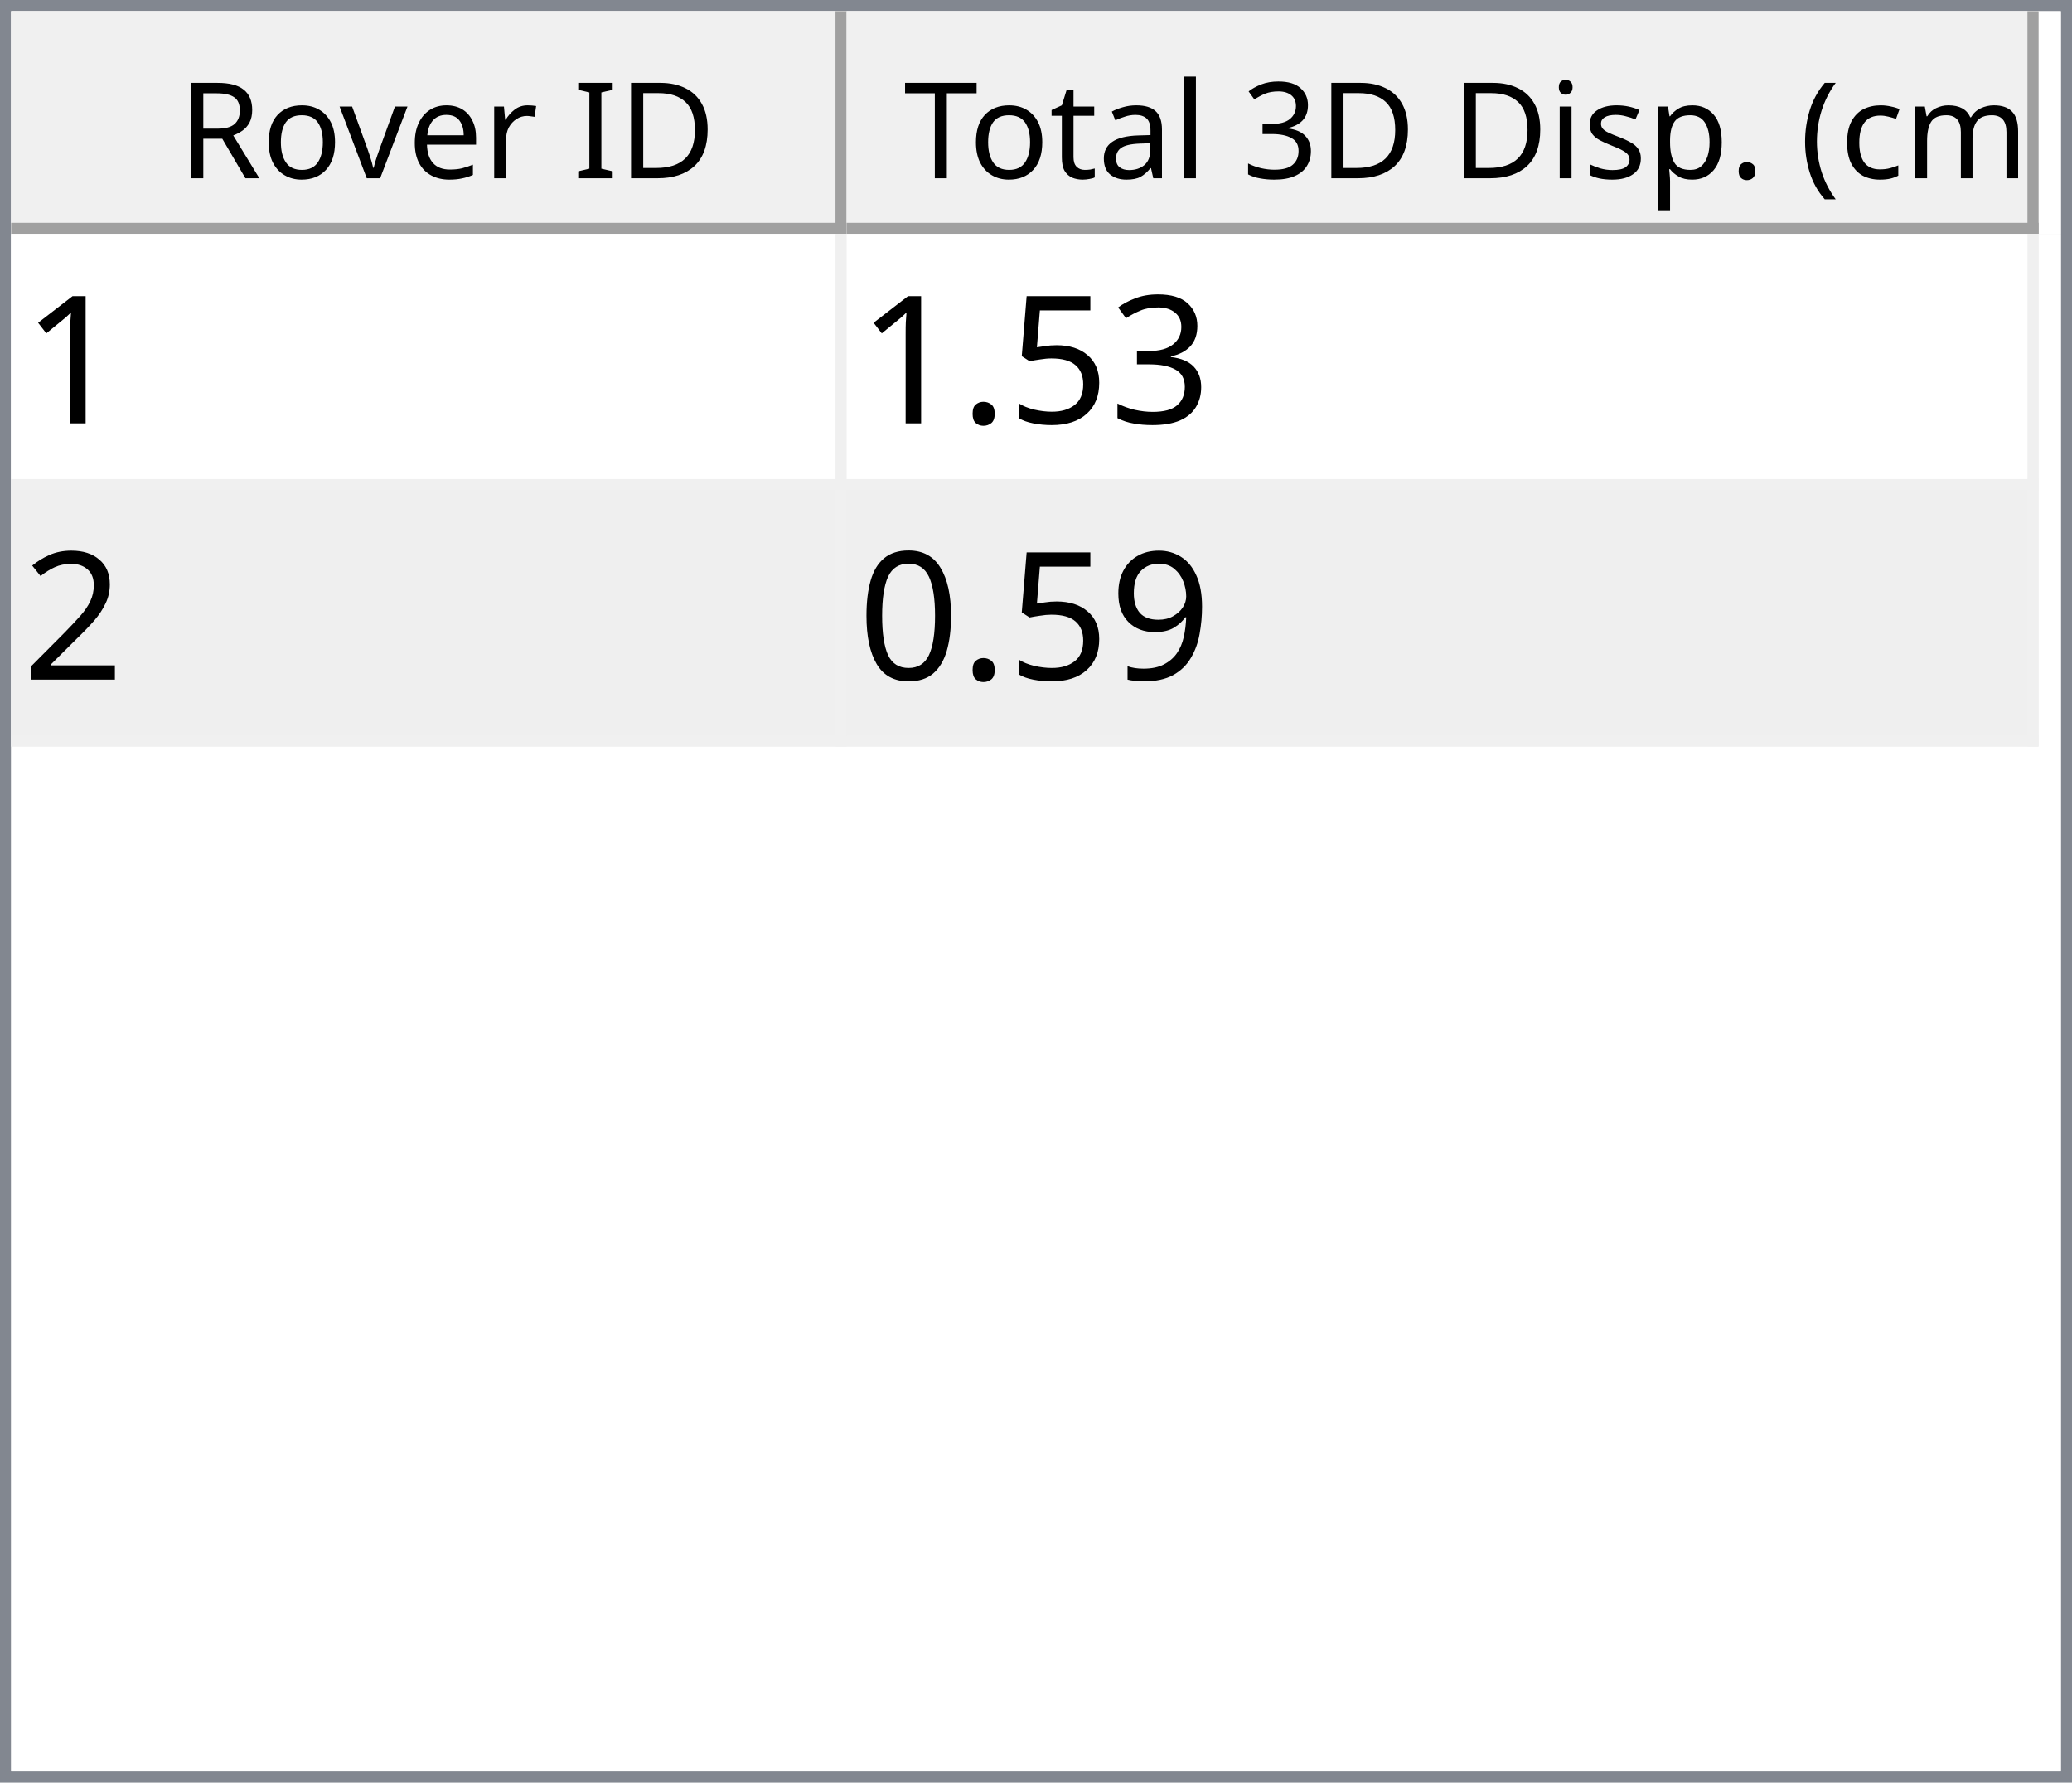
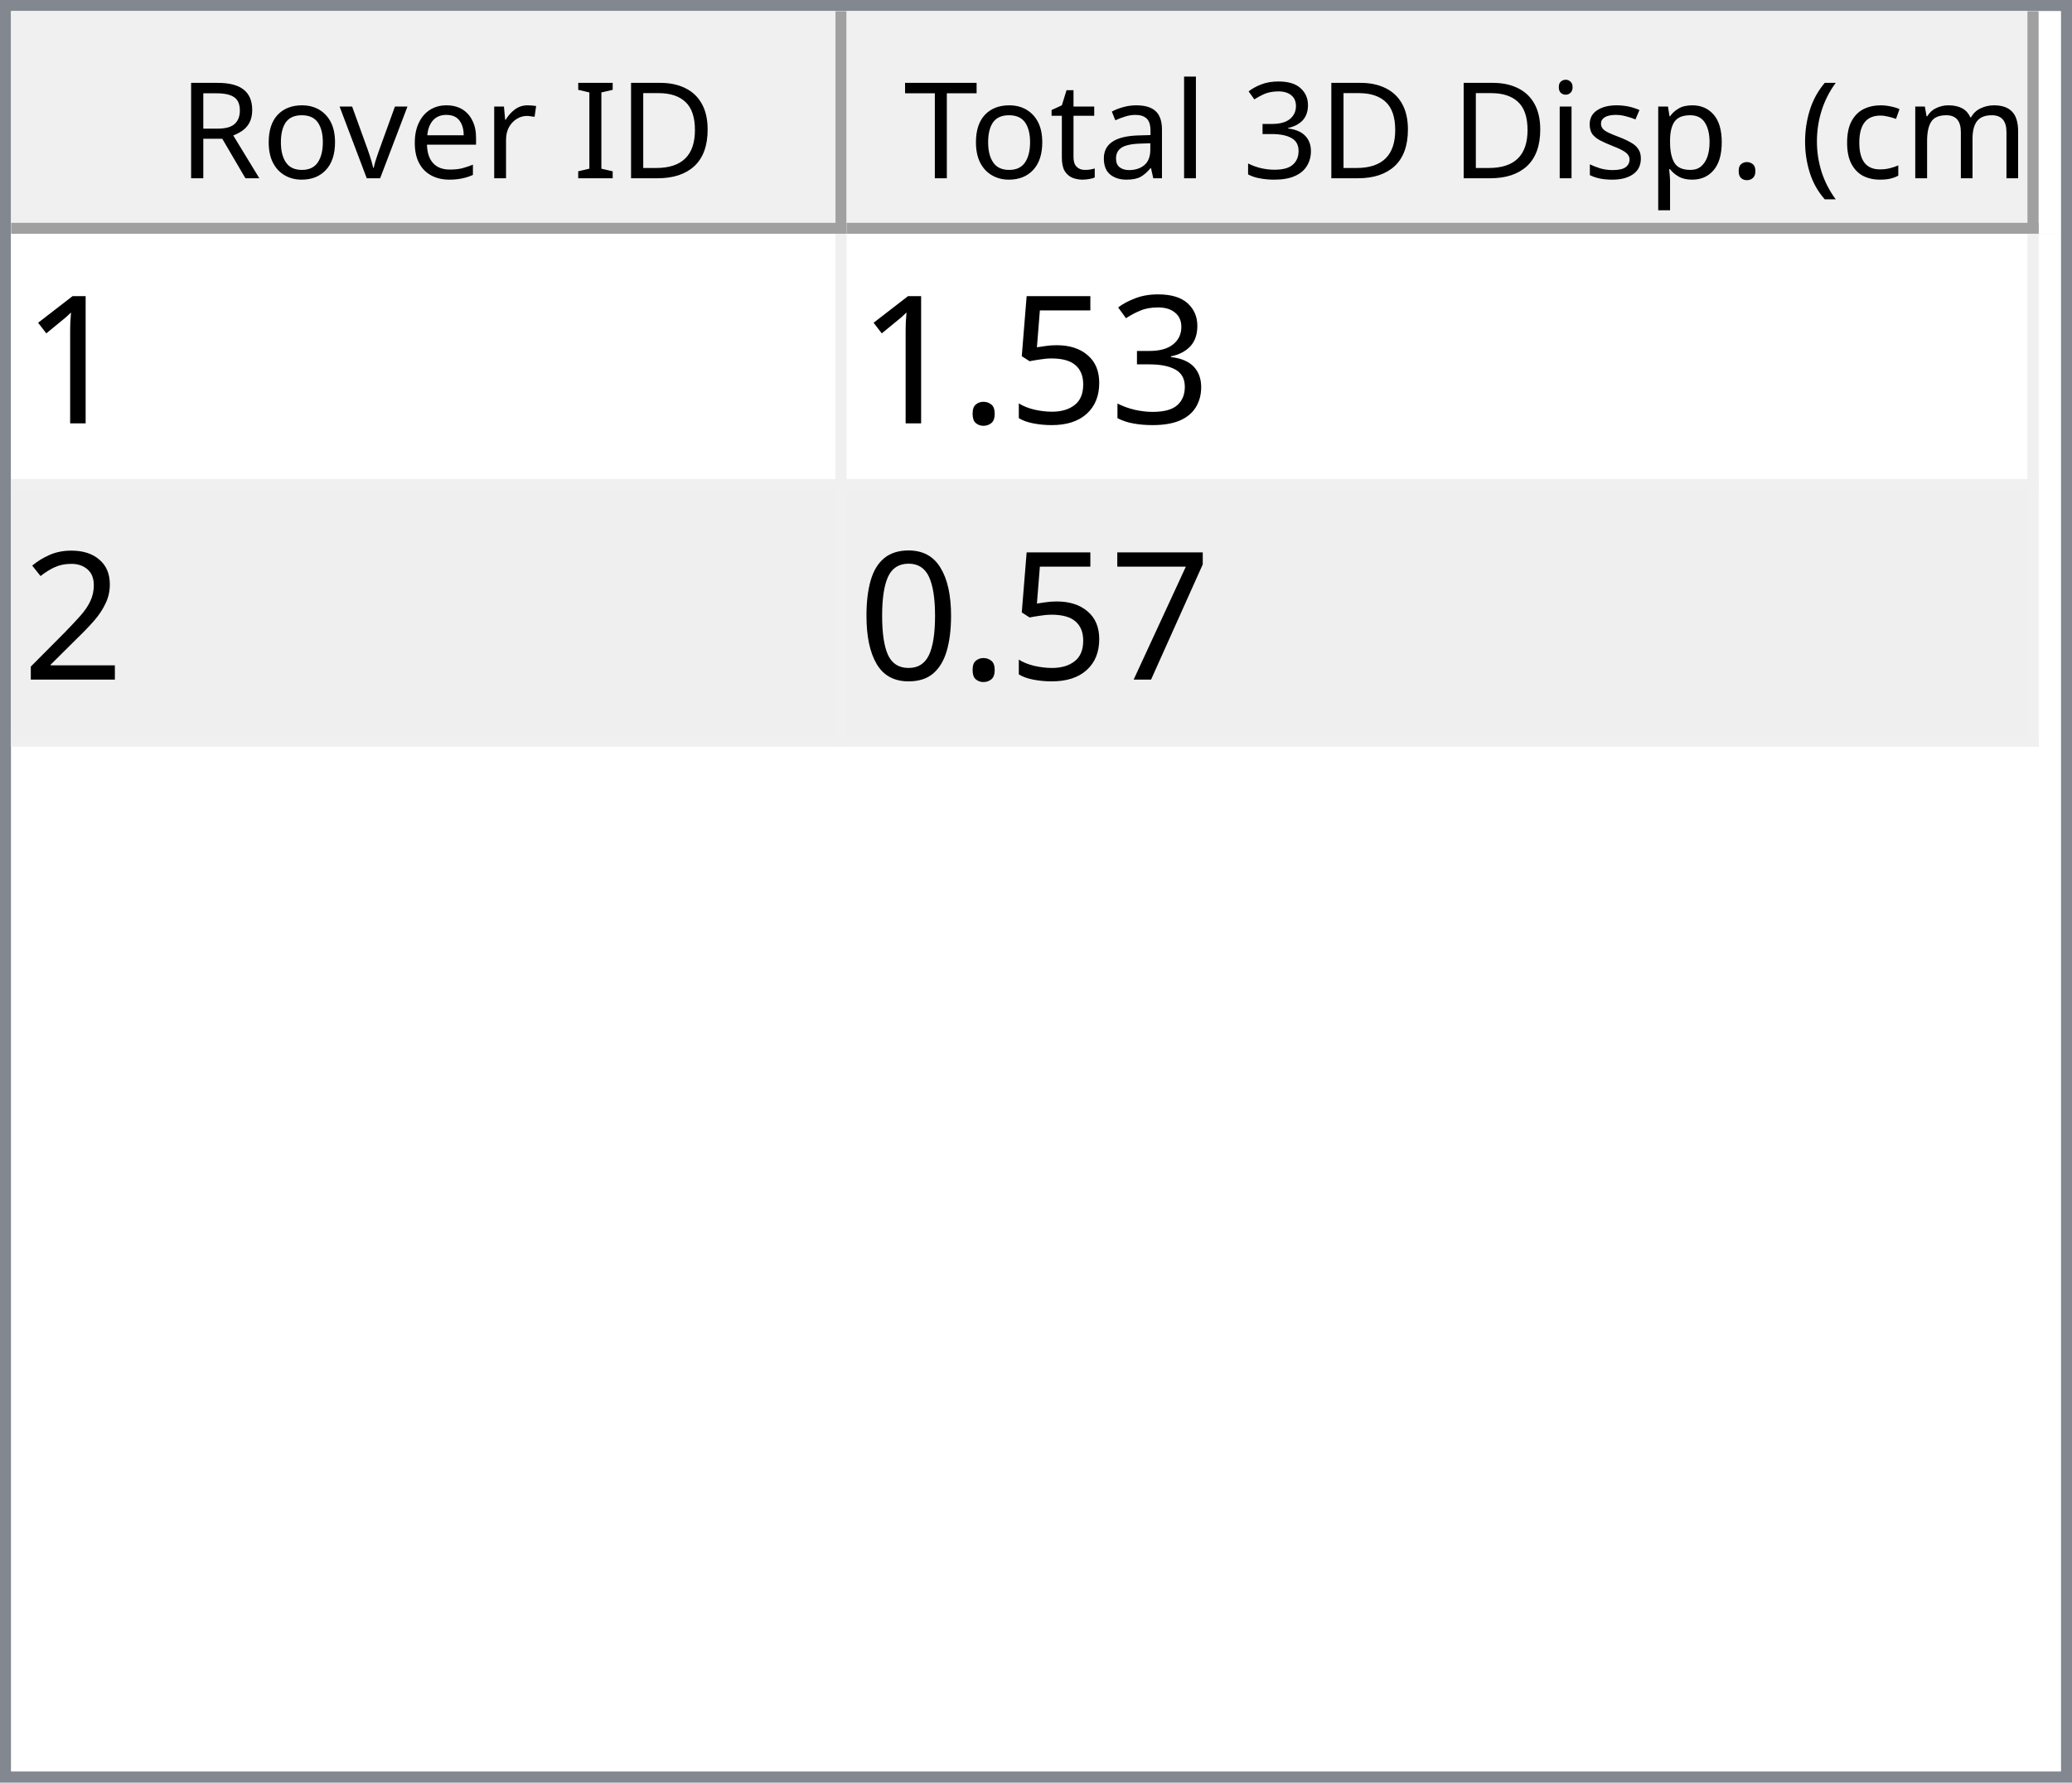
<svg xmlns="http://www.w3.org/2000/svg" style="fill-opacity:1; color-rendering:auto; color-interpolation:auto; text-rendering:auto; stroke:black; stroke-linecap:square; stroke-miterlimit:10; shape-rendering:auto; stroke-opacity:1; fill:black; stroke-dasharray:none; font-weight:normal; stroke-width:1; font-family:'Dialog'; font-style:normal; stroke-linejoin:miter; font-size:12px; stroke-dashoffset:0; image-rendering:auto;" width="186" height="160">
  <defs id="genericDefs" />
  <g>
    <defs id="defs1">
      <clipPath clipPathUnits="userSpaceOnUse" id="clipPath1">
        <path d="M0 0 L186 0 L186 160 L0 160 L0 0 Z" />
      </clipPath>
      <clipPath clipPathUnits="userSpaceOnUse" id="clipPath2">
        <path d="M0 0 L0 160 L186 160 L186 0 Z" />
      </clipPath>
      <clipPath clipPathUnits="userSpaceOnUse" id="clipPath3">
        <path d="M0 0 L0 20 L184 20 L184 0 Z" />
      </clipPath>
      <clipPath clipPathUnits="userSpaceOnUse" id="clipPath4">
        <path d="M0 0 L0 20 L75 20 L75 0 Z" />
      </clipPath>
      <clipPath clipPathUnits="userSpaceOnUse" id="clipPath5">
        <path d="M1 1 L1 19 L74 19 L74 1 Z" />
      </clipPath>
      <clipPath clipPathUnits="userSpaceOnUse" id="clipPath6">
        <path d="M0 0 L0 18 L73 18 L73 0 Z" />
      </clipPath>
      <clipPath clipPathUnits="userSpaceOnUse" id="clipPath7">
        <path d="M-0.5 -0.5 L-0.5 19.5 L74.5 19.5 L74.5 -0.5 Z" />
      </clipPath>
      <clipPath clipPathUnits="userSpaceOnUse" id="clipPath8">
        <path d="M0 0 L0 20 L107 20 L107 0 Z" />
      </clipPath>
      <clipPath clipPathUnits="userSpaceOnUse" id="clipPath9">
        <path d="M1 1 L1 19 L106 19 L106 1 Z" />
      </clipPath>
      <clipPath clipPathUnits="userSpaceOnUse" id="clipPath10">
        <path d="M0 0 L0 18 L105 18 L105 0 Z" />
      </clipPath>
      <clipPath clipPathUnits="userSpaceOnUse" id="clipPath11">
        <path d="M-0.5 -0.5 L-0.5 19.5 L106.5 19.5 L106.5 -0.5 Z" />
      </clipPath>
      <clipPath clipPathUnits="userSpaceOnUse" id="clipPath12">
        <path d="M0 0 L0 138 L184 138 L184 0 Z" />
      </clipPath>
      <clipPath clipPathUnits="userSpaceOnUse" id="clipPath13">
        <path d="M0 0 L0 46 L182 46 L182 0 Z" />
      </clipPath>
      <clipPath clipPathUnits="userSpaceOnUse" id="clipPath14">
        <path d="M-0.5 -0.5 L-0.5 45.5 L181.5 45.5 L181.5 -0.5 Z" />
      </clipPath>
      <clipPath clipPathUnits="userSpaceOnUse" id="clipPath15">
        <path d="M0 0 L0 22 L74 22 L74 0 Z" />
      </clipPath>
      <clipPath clipPathUnits="userSpaceOnUse" id="clipPath16">
        <path d="M0 0 L0 22 L106 22 L106 0 Z" />
      </clipPath>
      <font horiz-adv-x="64.551" id="font1">
        <font-face ascent="107.91" descent="25.098" units-per-em="100" style="font-style:normal; font-family:Segoe UI; font-weight:normal;" />
        <missing-glyph horiz-adv-x="64.551" d="M8.109 0 L8.109 68.266 L56.453 68.266 L56.453 0 L8.109 0 ZM15.328 7.234 L49.219 7.234 L49.219 61.031 L15.328 61.031 L15.328 7.234 Z" />
        <glyph unicode="D" horiz-adv-x="70.117" d="M9.188 0 L9.188 70.016 L28.516 70.016 Q65.531 70.016 65.531 35.891 Q65.531 19.672 55.25 9.836 Q44.969 0 27.734 0 L9.188 0 ZM17.391 62.594 L17.391 7.422 L27.828 7.422 Q41.609 7.422 49.273 14.797 Q56.938 22.172 56.938 35.688 Q56.938 62.594 28.328 62.594 L17.391 62.594 Z" />
        <glyph unicode="I" horiz-adv-x="26.611" d="M17.391 0 L9.188 0 L9.188 70.016 L17.391 70.016 L17.391 0 Z" />
        <glyph unicode=" " horiz-adv-x="27.393" d="" />
        <glyph unicode="r" horiz-adv-x="34.766" d="M34.188 41.891 Q32.078 43.5 28.125 43.5 Q23 43.5 19.555 38.672 Q16.109 33.844 16.109 25.484 L16.109 0 L8.109 0 L8.109 50 L16.109 50 L16.109 39.703 L16.312 39.703 Q18.016 44.969 21.531 47.922 Q25.047 50.875 29.391 50.875 Q32.516 50.875 34.188 50.203 L34.188 41.891 Z" />
        <glyph unicode="e" horiz-adv-x="52.295" d="M48.297 23 L12.984 23 Q13.188 14.656 17.484 10.109 Q21.781 5.562 29.297 5.562 Q37.75 5.562 44.828 11.141 L44.828 3.609 Q38.234 -1.172 27.391 -1.172 Q16.797 -1.172 10.742 5.641 Q4.688 12.453 4.688 24.812 Q4.688 36.469 11.305 43.82 Q17.922 51.172 27.734 51.172 Q37.547 51.172 42.922 44.828 Q48.297 38.484 48.297 27.203 L48.297 23 ZM40.094 29.781 Q40.047 36.719 36.75 40.578 Q33.453 44.438 27.594 44.438 Q21.922 44.438 17.969 40.383 Q14.016 36.328 13.094 29.781 L40.094 29.781 Z" />
        <glyph unicode="v" horiz-adv-x="47.9" d="M47.406 50 L27.484 0 L19.625 0 L0.688 50 L9.469 50 L22.172 13.672 Q23.578 9.672 23.922 6.688 L24.125 6.688 Q24.609 10.453 25.688 13.484 L38.969 50 L47.406 50 Z" />
        <glyph unicode="o" horiz-adv-x="58.594" d="M29 -1.172 Q17.922 -1.172 11.305 5.836 Q4.688 12.844 4.688 24.422 Q4.688 37.016 11.57 44.094 Q18.453 51.172 30.172 51.172 Q41.359 51.172 47.633 44.289 Q53.906 37.406 53.906 25.203 Q53.906 13.234 47.141 6.031 Q40.375 -1.172 29 -1.172 ZM29.594 44.438 Q21.875 44.438 17.383 39.188 Q12.891 33.938 12.891 24.703 Q12.891 15.828 17.43 10.695 Q21.969 5.562 29.594 5.562 Q37.359 5.562 41.531 10.594 Q45.703 15.625 45.703 24.906 Q45.703 34.281 41.531 39.359 Q37.359 44.438 29.594 44.438 Z" />
        <glyph unicode="R" horiz-adv-x="59.814" d="M59.375 0 L49.609 0 L37.891 19.625 Q36.281 22.359 34.766 24.289 Q33.25 26.219 31.664 27.438 Q30.078 28.656 28.25 29.219 Q26.422 29.781 24.125 29.781 L17.391 29.781 L17.391 0 L9.188 0 L9.188 70.016 L30.078 70.016 Q34.672 70.016 38.555 68.867 Q42.438 67.719 45.289 65.375 Q48.141 63.031 49.758 59.547 Q51.375 56.062 51.375 51.375 Q51.375 47.703 50.273 44.656 Q49.172 41.609 47.148 39.211 Q45.125 36.812 42.266 35.133 Q39.406 33.453 35.844 32.516 L35.844 32.328 Q37.594 31.547 38.891 30.547 Q40.188 29.547 41.359 28.18 Q42.531 26.812 43.68 25.078 Q44.828 23.344 46.234 21.047 L59.375 0 ZM17.391 62.594 L17.391 37.203 L28.516 37.203 Q31.594 37.203 34.203 38.133 Q36.812 39.062 38.719 40.797 Q40.625 42.531 41.703 45.047 Q42.781 47.562 42.781 50.688 Q42.781 56.297 39.141 59.445 Q35.5 62.594 28.609 62.594 L17.391 62.594 Z" />
        <glyph unicode=")" horiz-adv-x="30.176" d="M8.297 -15.922 L1.172 -15.922 Q16.406 2.344 16.406 26.812 Q16.406 51.469 1.078 70.016 L8.297 70.016 Q23.531 52.156 23.531 26.703 Q23.531 1.375 8.297 -15.922 Z" />
        <glyph unicode="m" horiz-adv-x="86.133" d="M79.109 0 L71.094 0 L71.094 28.719 Q71.094 37.016 68.531 40.727 Q65.969 44.438 59.906 44.438 Q54.781 44.438 51.195 39.75 Q47.609 35.062 47.609 28.516 L47.609 0 L39.594 0 L39.594 29.688 Q39.594 44.438 28.219 44.438 Q22.953 44.438 19.531 40.016 Q16.109 35.594 16.109 28.516 L16.109 0 L8.109 0 L8.109 50 L16.109 50 L16.109 42.094 L16.312 42.094 Q21.625 51.172 31.844 51.172 Q36.969 51.172 40.773 48.312 Q44.578 45.453 46 40.828 Q51.562 51.172 62.594 51.172 Q79.109 51.172 79.109 30.812 L79.109 0 Z" />
        <glyph unicode="c" horiz-adv-x="46.191" d="M42.188 2.297 Q36.422 -1.172 28.516 -1.172 Q17.828 -1.172 11.258 5.789 Q4.688 12.75 4.688 23.828 Q4.688 36.188 11.766 43.68 Q18.844 51.172 30.672 51.172 Q37.25 51.172 42.281 48.734 L42.281 40.531 Q36.719 44.438 30.375 44.438 Q22.703 44.438 17.797 38.945 Q12.891 33.453 12.891 24.516 Q12.891 15.719 17.508 10.641 Q22.125 5.562 29.891 5.562 Q36.422 5.562 42.188 9.906 L42.188 2.297 Z" />
        <glyph unicode="(" horiz-adv-x="30.176" d="M29.109 -15.922 L21.969 -15.922 Q6.844 1.375 6.844 26.703 Q6.844 52.156 21.969 70.016 L29.203 70.016 Q13.875 51.469 13.875 26.812 Q13.875 2.344 29.109 -15.922 Z" />
        <glyph unicode="." horiz-adv-x="21.68" d="M10.891 -1.078 Q8.641 -1.078 7.055 0.539 Q5.469 2.156 5.469 4.391 Q5.469 6.641 7.055 8.273 Q8.641 9.906 10.891 9.906 Q13.188 9.906 14.797 8.273 Q16.406 6.641 16.406 4.391 Q16.406 2.156 14.797 0.539 Q13.188 -1.078 10.891 -1.078 Z" />
        <glyph unicode="p" horiz-adv-x="58.789" d="M16.312 7.234 L16.109 7.234 L16.109 -23 L8.109 -23 L8.109 50 L16.109 50 L16.109 41.219 L16.312 41.219 Q22.219 51.172 33.594 51.172 Q43.266 51.172 48.688 44.461 Q54.109 37.75 54.109 26.469 Q54.109 13.922 48 6.375 Q41.891 -1.172 31.297 -1.172 Q21.578 -1.172 16.312 7.234 ZM16.109 27.391 L16.109 20.406 Q16.109 14.203 20.141 9.883 Q24.172 5.562 30.375 5.562 Q37.641 5.562 41.773 11.133 Q45.906 16.703 45.906 26.609 Q45.906 34.969 42.047 39.703 Q38.188 44.438 31.594 44.438 Q24.609 44.438 20.359 39.578 Q16.109 34.719 16.109 27.391 Z" />
        <glyph unicode="s" horiz-adv-x="42.432" d="M5.078 1.812 L5.078 10.406 Q11.625 5.562 19.484 5.562 Q30.031 5.562 30.031 12.594 Q30.031 14.594 29.125 15.992 Q28.219 17.391 26.68 18.461 Q25.141 19.531 23.07 20.383 Q21 21.234 18.609 22.172 Q15.281 23.484 12.766 24.828 Q10.25 26.172 8.57 27.859 Q6.891 29.547 6.031 31.695 Q5.172 33.844 5.172 36.719 Q5.172 40.234 6.789 42.945 Q8.406 45.656 11.086 47.484 Q13.766 49.312 17.211 50.242 Q20.656 51.172 24.312 51.172 Q30.812 51.172 35.938 48.922 L35.938 40.828 Q30.422 44.438 23.25 44.438 Q21 44.438 19.195 43.922 Q17.391 43.406 16.094 42.477 Q14.797 41.547 14.086 40.258 Q13.375 38.969 13.375 37.406 Q13.375 35.453 14.086 34.133 Q14.797 32.812 16.164 31.789 Q17.531 30.766 19.484 29.938 Q21.438 29.109 23.922 28.125 Q27.25 26.859 29.883 25.516 Q32.516 24.172 34.375 22.484 Q36.234 20.797 37.234 18.602 Q38.234 16.406 38.234 13.375 Q38.234 9.672 36.602 6.938 Q34.969 4.203 32.234 2.398 Q29.5 0.594 25.93 -0.289 Q22.359 -1.172 18.453 -1.172 Q10.75 -1.172 5.078 1.812 Z" />
        <glyph unicode="i" horiz-adv-x="24.219" d="M12.203 62.703 Q10.062 62.703 8.547 64.164 Q7.031 65.625 7.031 67.875 Q7.031 70.125 8.547 71.609 Q10.062 73.094 12.203 73.094 Q14.406 73.094 15.945 71.609 Q17.484 70.125 17.484 67.875 Q17.484 65.719 15.945 64.211 Q14.406 62.703 12.203 62.703 ZM16.109 0 L8.109 0 L8.109 50 L16.109 50 L16.109 0 Z" />
        <glyph unicode="3" horiz-adv-x="53.906" d="M46.531 19.828 Q46.531 15.094 44.75 11.211 Q42.969 7.328 39.719 4.57 Q36.469 1.812 31.93 0.297 Q27.391 -1.219 21.922 -1.219 Q11.922 -1.219 6 2.594 L6 11.188 Q13.094 5.609 22.219 5.609 Q25.875 5.609 28.828 6.539 Q31.781 7.469 33.906 9.227 Q36.031 10.984 37.18 13.477 Q38.328 15.969 38.328 19.094 Q38.328 32.812 18.797 32.812 L12.984 32.812 L12.984 39.594 L18.5 39.594 Q35.797 39.594 35.797 52.484 Q35.797 64.406 22.609 64.406 Q15.188 64.406 8.688 59.422 L8.688 67.188 Q15.375 71.188 24.609 71.188 Q29 71.188 32.57 69.969 Q36.141 68.75 38.68 66.555 Q41.219 64.359 42.609 61.281 Q44 58.203 44 54.5 Q44 40.672 30.031 36.719 L30.031 36.531 Q33.594 36.141 36.625 34.797 Q39.656 33.453 41.852 31.305 Q44.047 29.156 45.289 26.25 Q46.531 23.344 46.531 19.828 Z" />
        <glyph unicode="l" horiz-adv-x="24.219" d="M16.109 0 L8.109 0 L8.109 74.031 L16.109 74.031 L16.109 0 Z" />
        <glyph unicode="a" horiz-adv-x="50.879" d="M43.891 0 L35.891 0 L35.891 7.812 L35.688 7.812 Q30.469 -1.172 20.312 -1.172 Q12.844 -1.172 8.617 2.781 Q4.391 6.734 4.391 13.281 Q4.391 27.297 20.906 29.594 L35.891 31.688 Q35.891 44.438 25.594 44.438 Q16.547 44.438 9.281 38.281 L9.281 46.484 Q16.656 51.172 26.266 51.172 Q43.891 51.172 43.891 32.516 L43.891 0 ZM35.891 25.297 L23.828 23.641 Q18.266 22.859 15.43 20.875 Q12.594 18.891 12.594 13.875 Q12.594 10.203 15.211 7.883 Q17.828 5.562 22.172 5.562 Q28.125 5.562 32.008 9.742 Q35.891 13.922 35.891 20.312 L35.891 25.297 Z" />
        <glyph unicode="t" horiz-adv-x="33.887" d="M31.297 0.484 Q28.469 -1.078 23.828 -1.078 Q10.688 -1.078 10.688 13.578 L10.688 43.172 L2.094 43.172 L2.094 50 L10.688 50 L10.688 62.203 L18.703 64.797 L18.703 50 L31.297 50 L31.297 43.172 L18.703 43.172 L18.703 14.984 Q18.703 9.969 20.414 7.82 Q22.125 5.672 26.078 5.672 Q29.109 5.672 31.297 7.328 L31.297 0.484 Z" />
        <glyph unicode="T" horiz-adv-x="52.393" d="M50.594 62.594 L30.375 62.594 L30.375 0 L22.172 0 L22.172 62.594 L2 62.594 L2 70.016 L50.594 70.016 L50.594 62.594 Z" />
      </font>
      <font horiz-adv-x="75.0" id="font2">
        <font-face ascent="100.537" descent="21.973" units-per-em="100" style="font-style:normal; font-family:sans-serif; font-weight:normal;" />
        <missing-glyph horiz-adv-x="75.0" d="M12.5 0 L12.5 62.5 L62.5 62.5 L62.5 0 L12.5 0 ZM14.062 1.562 L60.938 1.562 L60.938 60.938 L14.062 60.938 L14.062 1.562 Z" />
        <glyph unicode="1" horiz-adv-x="55.615" d="M37.25 0 L28.469 0 L28.469 56 Q25.297 52.984 20.141 49.953 Q14.984 46.922 10.891 45.406 L10.891 53.906 Q18.266 57.375 23.781 62.305 Q29.297 67.234 31.594 71.875 L37.25 71.875 L37.25 0 Z" />
        <glyph unicode="3" horiz-adv-x="55.615" d="M4.203 18.891 L12.984 20.062 Q14.5 12.594 18.141 9.297 Q21.781 6 27 6 Q33.203 6 37.477 10.297 Q41.75 14.594 41.75 20.953 Q41.75 27 37.797 30.93 Q33.844 34.859 27.734 34.859 Q25.25 34.859 21.531 33.891 L22.516 41.609 Q23.391 41.5 23.922 41.5 Q29.547 41.5 34.039 44.43 Q38.531 47.359 38.531 53.469 Q38.531 58.297 35.258 61.477 Q31.984 64.656 26.812 64.656 Q21.688 64.656 18.266 61.43 Q14.844 58.203 13.875 51.766 L5.078 53.328 Q6.688 62.156 12.398 67.016 Q18.109 71.875 26.609 71.875 Q32.469 71.875 37.398 69.359 Q42.328 66.844 44.945 62.5 Q47.562 58.156 47.562 53.266 Q47.562 48.641 45.07 44.828 Q42.578 41.016 37.703 38.766 Q44.047 37.312 47.562 32.695 Q51.078 28.078 51.078 21.141 Q51.078 11.766 44.242 5.25 Q37.406 -1.266 26.953 -1.266 Q17.531 -1.266 11.305 4.352 Q5.078 9.969 4.203 18.891 Z" />
        <glyph unicode="5" horiz-adv-x="55.615" d="M4.156 18.75 L13.375 19.531 Q14.406 12.797 18.141 9.398 Q21.875 6 27.156 6 Q33.5 6 37.891 10.789 Q42.281 15.578 42.281 23.484 Q42.281 31 38.062 35.352 Q33.844 39.703 27 39.703 Q22.75 39.703 19.336 37.773 Q15.922 35.844 13.969 32.766 L5.719 33.844 L12.641 70.609 L48.25 70.609 L48.25 62.203 L19.672 62.203 L15.828 42.969 Q22.266 47.469 29.344 47.469 Q38.719 47.469 45.164 40.969 Q51.609 34.469 51.609 24.266 Q51.609 14.547 45.953 7.469 Q39.062 -1.219 27.156 -1.219 Q17.391 -1.219 11.211 4.25 Q5.031 9.719 4.156 18.75 Z" />
        <glyph unicode="." horiz-adv-x="27.783" d="M9.078 0 L9.078 10.016 L19.094 10.016 L19.094 0 L9.078 0 Z" />
        <glyph unicode="2" horiz-adv-x="55.615" d="M50.344 8.453 L50.344 0 L3.031 0 Q2.938 3.172 4.047 6.109 Q5.859 10.938 9.836 15.625 Q13.812 20.312 21.344 26.469 Q33.016 36.031 37.117 41.625 Q41.219 47.219 41.219 52.203 Q41.219 57.422 37.477 61.008 Q33.734 64.594 27.734 64.594 Q21.391 64.594 17.578 60.789 Q13.766 56.984 13.719 50.25 L4.688 51.172 Q5.609 61.281 11.664 66.578 Q17.719 71.875 27.938 71.875 Q38.234 71.875 44.242 66.164 Q50.25 60.453 50.25 52 Q50.25 47.703 48.492 43.555 Q46.734 39.406 42.656 34.812 Q38.578 30.219 29.109 22.219 Q21.188 15.578 18.945 13.211 Q16.703 10.844 15.234 8.453 L50.344 8.453 Z" />
-         <glyph unicode="9" horiz-adv-x="55.615" d="M5.469 16.547 L13.922 17.328 Q14.984 11.375 18.016 8.688 Q21.047 6 25.781 6 Q29.828 6 32.883 7.859 Q35.938 9.719 37.891 12.82 Q39.844 15.922 41.164 21.195 Q42.484 26.469 42.484 31.938 Q42.484 32.516 42.438 33.688 Q39.797 29.5 35.234 26.883 Q30.672 24.266 25.344 24.266 Q16.453 24.266 10.305 30.711 Q4.156 37.156 4.156 47.703 Q4.156 58.594 10.578 65.234 Q17 71.875 26.656 71.875 Q33.641 71.875 39.43 68.117 Q45.219 64.359 48.219 57.398 Q51.219 50.438 51.219 37.25 Q51.219 23.531 48.242 15.406 Q45.266 7.281 39.383 3.031 Q33.5 -1.219 25.594 -1.219 Q17.188 -1.219 11.867 3.445 Q6.547 8.109 5.469 16.547 ZM41.453 48.141 Q41.453 55.719 37.43 60.156 Q33.406 64.594 27.734 64.594 Q21.875 64.594 17.531 59.812 Q13.188 55.031 13.188 47.406 Q13.188 40.578 17.312 36.305 Q21.438 32.031 27.484 32.031 Q33.594 32.031 37.523 36.305 Q41.453 40.578 41.453 48.141 Z" />
+         <glyph unicode="7" horiz-adv-x="55.615" d="M4.734 62.203 L4.734 70.656 L51.078 70.656 L51.078 63.812 Q44.234 56.547 37.523 44.484 Q30.812 32.422 27.156 19.672 Q24.516 10.688 23.781 0 L14.75 0 Q14.891 8.453 18.062 20.414 Q21.234 32.375 27.172 43.484 Q33.109 54.594 39.797 62.203 L4.734 62.203 Z" />
        <glyph unicode="0" horiz-adv-x="55.615" d="M4.156 35.297 Q4.156 48 6.766 55.742 Q9.375 63.484 14.523 67.68 Q19.672 71.875 27.484 71.875 Q33.25 71.875 37.594 69.555 Q41.938 67.234 44.773 62.867 Q47.609 58.5 49.219 52.227 Q50.828 45.953 50.828 35.297 Q50.828 22.703 48.242 14.969 Q45.656 7.234 40.508 3.008 Q35.359 -1.219 27.484 -1.219 Q17.141 -1.219 11.234 6.203 Q4.156 15.141 4.156 35.297 ZM13.188 35.297 Q13.188 17.672 17.312 11.836 Q21.438 6 27.484 6 Q33.547 6 37.672 11.859 Q41.797 17.719 41.797 35.297 Q41.797 52.984 37.672 58.789 Q33.547 64.594 27.391 64.594 Q21.344 64.594 17.719 59.469 Q13.188 52.938 13.188 35.297 Z" />
      </font>
    </defs>
    <g style="fill:white; stroke:white;">
      <rect x="0" y="0" width="186" style="clip-path:url(#clipPath1); stroke:none;" height="160" />
    </g>
    <g style="fill:white; text-rendering:optimizeSpeed; color-rendering:optimizeSpeed; image-rendering:optimizeSpeed; shape-rendering:crispEdges; stroke:white; color-interpolation:sRGB;">
      <rect x="0" width="186" height="160" y="0" style="stroke:none;" />
      <path style="stroke:none;" d="M0 160 L186 160 L186 0 L0 0 Z" />
    </g>
    <g style="fill:rgb(240,240,240); font-family:'Segoe UI'; stroke:rgb(240,240,240);">
      <rect x="0" y="0" width="186" style="clip-path:url(#clipPath2); stroke:none;" height="160" />
    </g>
    <g style="fill:rgb(130,135,144); font-family:'Segoe UI'; stroke:rgb(130,135,144);">
      <path d="M0 0 L186 0 L186 160 L0 160 L0 0 ZM1 1 L185 1 L185 159 L1 159 L1 1 Z" style="fill-rule:evenodd; clip-path:url(#clipPath2); stroke:none;" />
    </g>
    <g style="fill:white; font-family:'Segoe UI'; stroke:white;" transform="translate(1,1)">
      <rect x="0" y="0" width="184" style="clip-path:url(#clipPath3); stroke:none;" height="20" />
    </g>
    <g style="fill:rgb(240,240,240); font-family:'Segoe UI'; stroke:rgb(240,240,240);" transform="translate(1,1)">
      <rect x="0" y="0" width="75" style="clip-path:url(#clipPath4); stroke:none;" height="20" />
    </g>
    <g style="font-family:'Segoe UI';" transform="translate(2,2)">
      <text x="14" xml:space="preserve" y="14" style="clip-path:url(#clipPath6); stroke:none;">Rover ID</text>
    </g>
    <g style="fill:rgb(160,160,160); font-family:'Segoe UI'; stroke:rgb(160,160,160); stroke-linejoin:bevel;" transform="translate(1.5,1.5)">
      <line x1="74" x2="74" y1="0" style="fill:none; clip-path:url(#clipPath7);" y2="19" />
    </g>
    <g style="fill:rgb(160,160,160); font-family:'Segoe UI'; stroke:rgb(160,160,160); stroke-linejoin:bevel;" transform="matrix(1,0,0,1,1,1) translate(0.5,0.5)">
      <line x1="0" x2="74" y1="19" style="fill:none; clip-path:url(#clipPath7);" y2="19" />
    </g>
    <g style="fill:rgb(240,240,240); font-family:'Segoe UI'; stroke:rgb(240,240,240);" transform="translate(76,1)">
      <rect x="0" y="0" width="107" style="clip-path:url(#clipPath8); stroke:none;" height="20" />
    </g>
    <g style="font-family:'Segoe UI';" transform="translate(77,2)">
      <text x="1" xml:space="preserve" y="14" style="clip-path:url(#clipPath10); stroke:none;"> Total 3D Disp. (cm)</text>
    </g>
    <g style="fill:rgb(160,160,160); font-family:'Segoe UI'; stroke:rgb(160,160,160); stroke-linejoin:bevel;" transform="translate(76.5,1.5)">
      <line x1="106" x2="106" y1="0" style="fill:none; clip-path:url(#clipPath11);" y2="19" />
    </g>
    <g style="fill:rgb(160,160,160); font-family:'Segoe UI'; stroke:rgb(160,160,160); stroke-linejoin:bevel;" transform="matrix(1,0,0,1,76,1) translate(0.5,0.5)">
      <line x1="0" x2="106" y1="19" style="fill:none; clip-path:url(#clipPath11);" y2="19" />
    </g>
    <g style="fill:white; font-family:'Segoe UI'; stroke:white;" transform="translate(1,21)">
      <rect x="0" y="0" width="184" style="clip-path:url(#clipPath12); stroke:none;" height="138" />
    </g>
    <g style="fill:rgb(240,240,240); font-size:16px; font-family:sans-serif; stroke:rgb(240,240,240);" transform="translate(1,21)">
      <rect x="0" y="0" width="182" style="clip-path:url(#clipPath13); stroke:none;" height="46" />
      <line transform="translate(0.5,0.5)" x1="0" x2="181" y1="22" style="clip-path:url(#clipPath14); fill:none; stroke-linejoin:bevel;" y2="22" />
    </g>
    <g transform="matrix(1,0,0,1,1,21) translate(0.5,0.5)" style="fill:rgb(240,240,240); font-size:16px; font-family:sans-serif; stroke:rgb(240,240,240); stroke-linejoin:bevel;">
      <line x1="0" x2="181" y1="45" style="fill:none; clip-path:url(#clipPath14);" y2="45" />
    </g>
    <g transform="matrix(1,0,0,1,1,21) translate(0.5,0.5)" style="fill:rgb(240,240,240); font-size:16px; font-family:sans-serif; stroke:rgb(240,240,240); stroke-linejoin:bevel;">
      <line x1="74" x2="74" y1="0" style="fill:none; clip-path:url(#clipPath14);" y2="45" />
    </g>
    <g transform="matrix(1,0,0,1,1,21) translate(0.5,0.5)" style="fill:rgb(240,240,240); font-size:16px; font-family:sans-serif; stroke:rgb(240,240,240); stroke-linejoin:bevel;">
      <line x1="181" x2="181" y1="0" style="fill:none; clip-path:url(#clipPath14);" y2="45" />
    </g>
    <g style="fill:white; font-size:16px; font-family:sans-serif; stroke:white;" transform="matrix(1,0,0,1,1,21)">
      <rect x="0" y="0" width="74" style="clip-path:url(#clipPath15); stroke:none;" height="22" />
      <text x="1" y="17" style="fill:black; clip-path:url(#clipPath15); stroke:none;" xml:space="preserve">1</text>
    </g>
    <g style="fill:white; font-size:16px; font-family:sans-serif; stroke:white;" transform="matrix(1,0,0,1,1,21) translate(75,0)">
      <rect x="0" y="0" width="106" style="clip-path:url(#clipPath16); stroke:none;" height="22" />
      <text x="1" y="17" style="fill:black; clip-path:url(#clipPath16); stroke:none;" xml:space="preserve">1.53</text>
    </g>
    <g style="fill:rgb(239,239,239); font-size:16px; font-family:sans-serif; stroke:rgb(239,239,239);" transform="matrix(1,0,0,1,1,21) translate(0,23)">
      <rect x="0" y="0" width="74" style="clip-path:url(#clipPath15); stroke:none;" height="22" />
      <text x="1" y="17" style="fill:black; clip-path:url(#clipPath15); stroke:none;" xml:space="preserve">2</text>
    </g>
    <g style="fill:rgb(239,239,239); font-size:16px; font-family:sans-serif; stroke:rgb(239,239,239);" transform="matrix(1,0,0,1,1,21) translate(75,23)">
      <rect x="0" y="0" width="106" style="clip-path:url(#clipPath16); stroke:none;" height="22" />
-       <text x="1" y="17" style="fill:black; clip-path:url(#clipPath16); stroke:none;" xml:space="preserve">0.59</text>
+       <text x="1" y="17" style="fill:black; clip-path:url(#clipPath16); stroke:none;" xml:space="preserve">0.57</text>
    </g>
  </g>
</svg>
